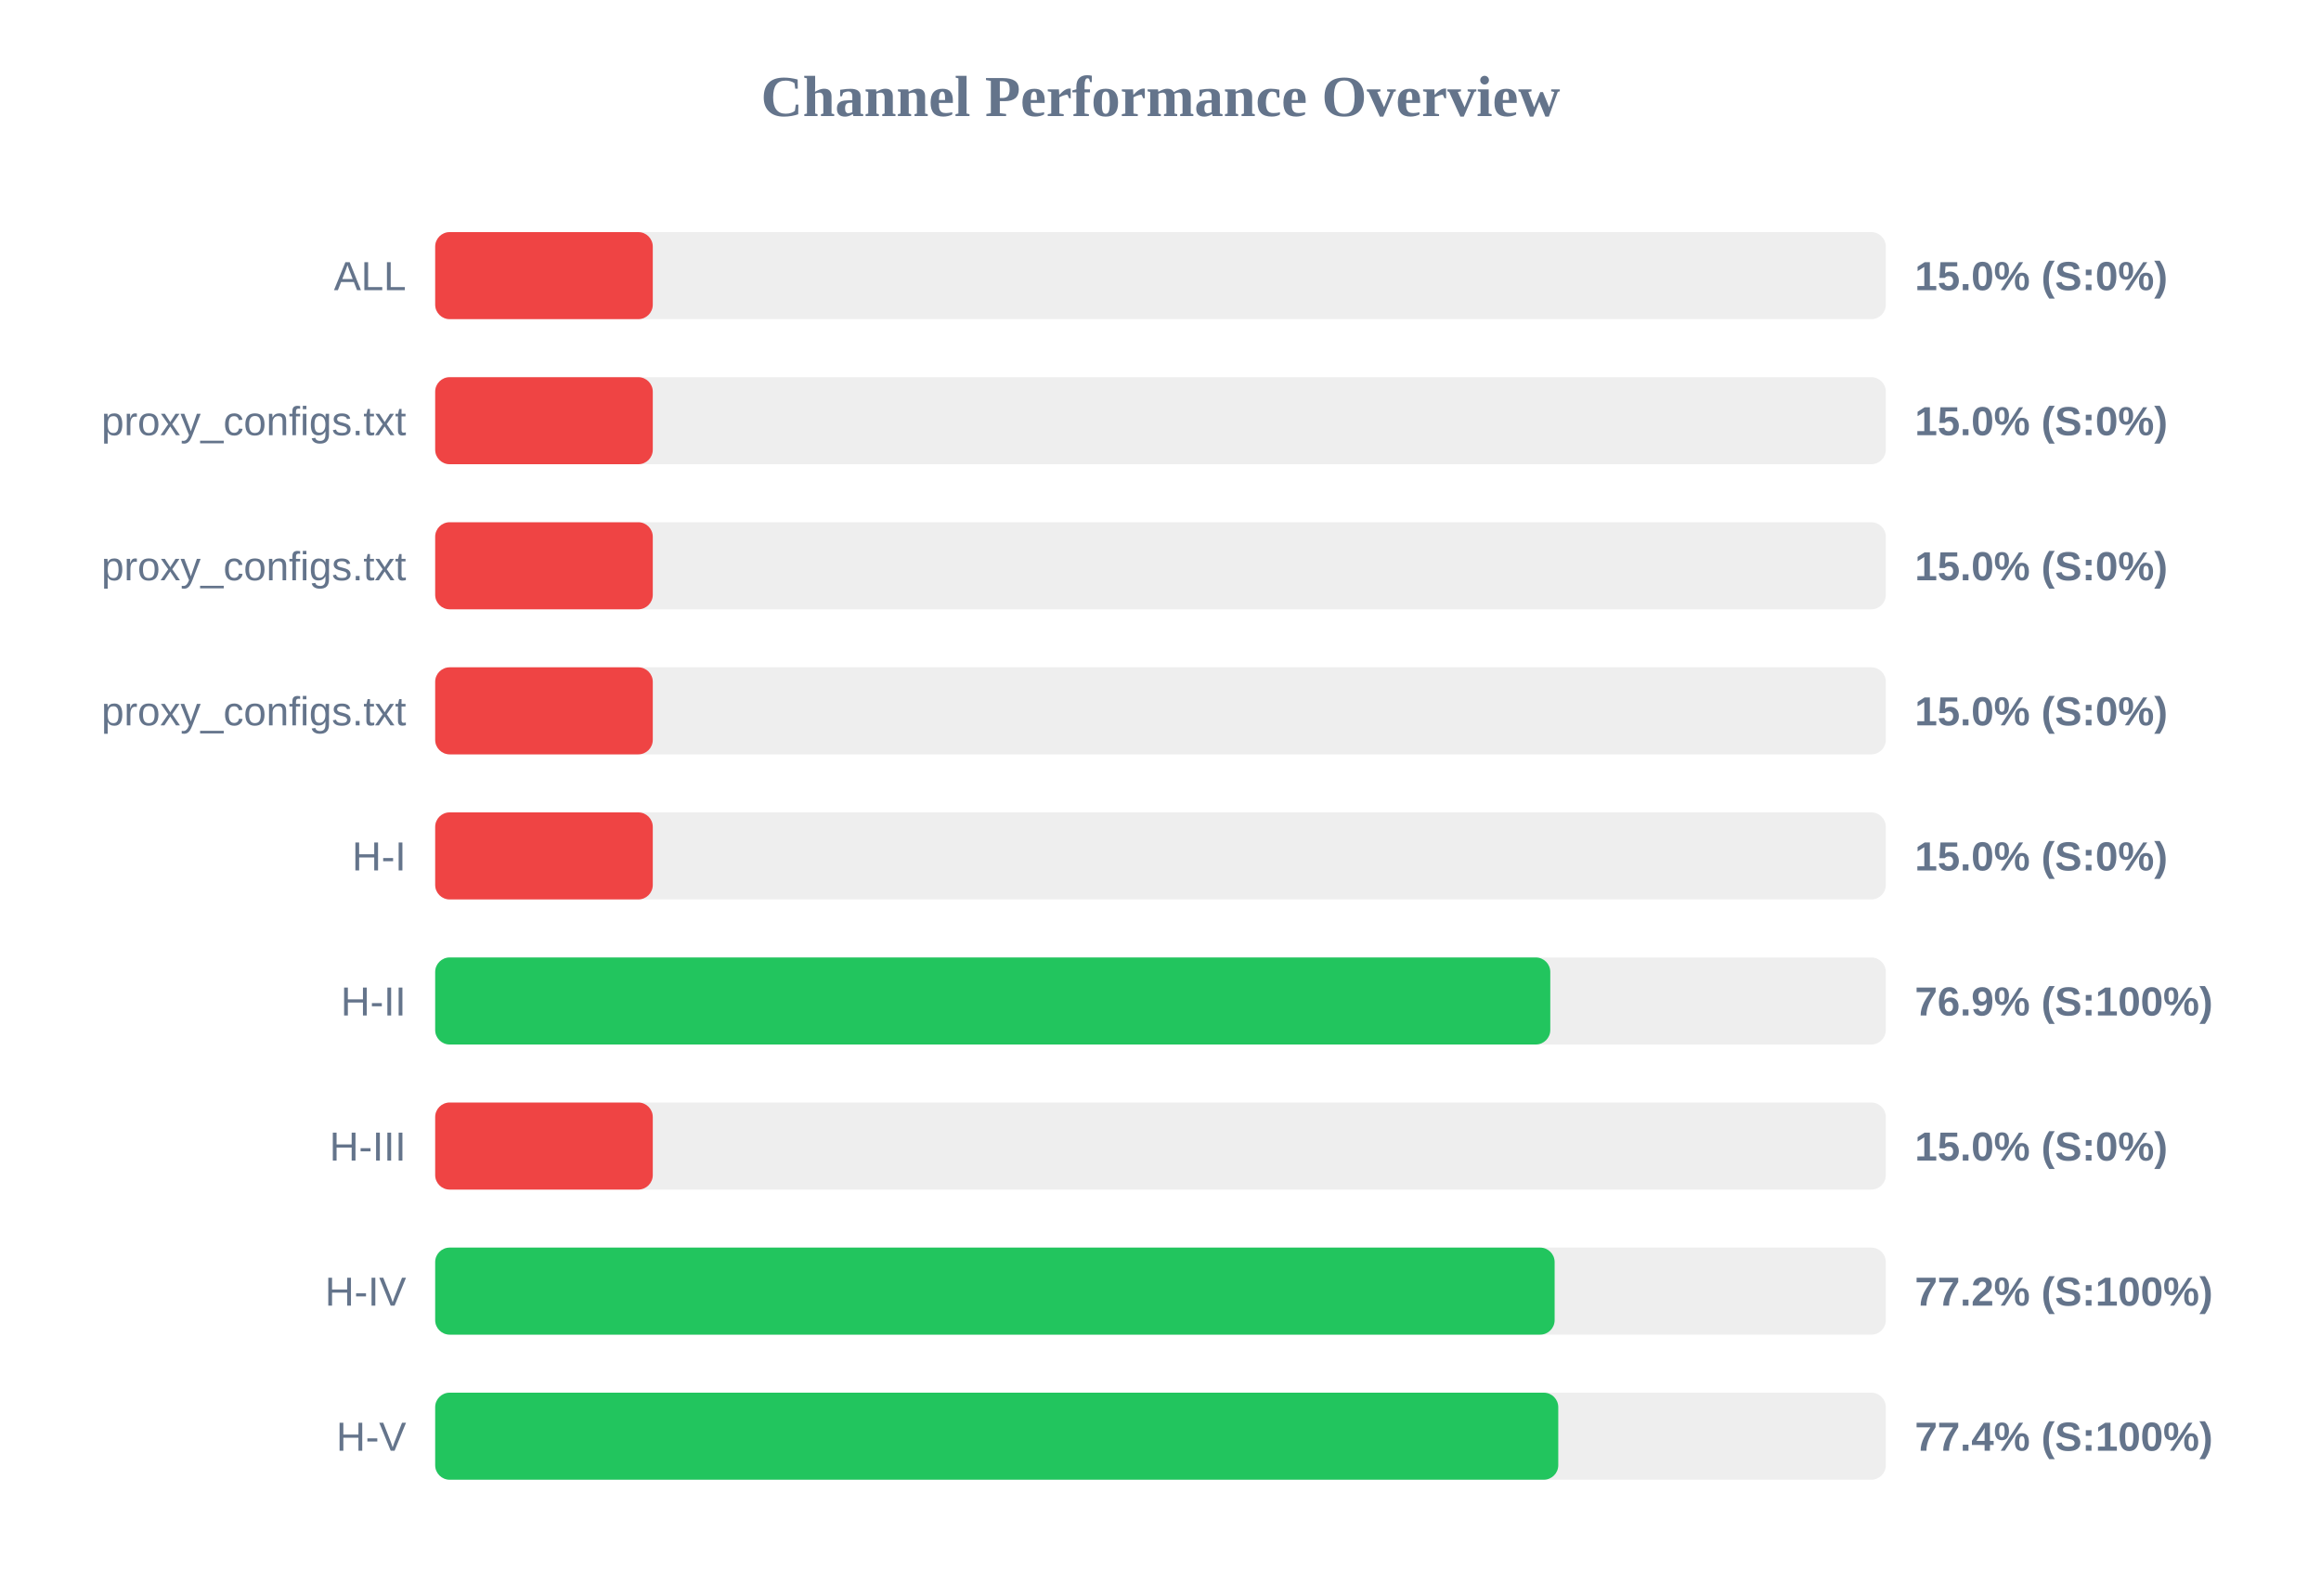
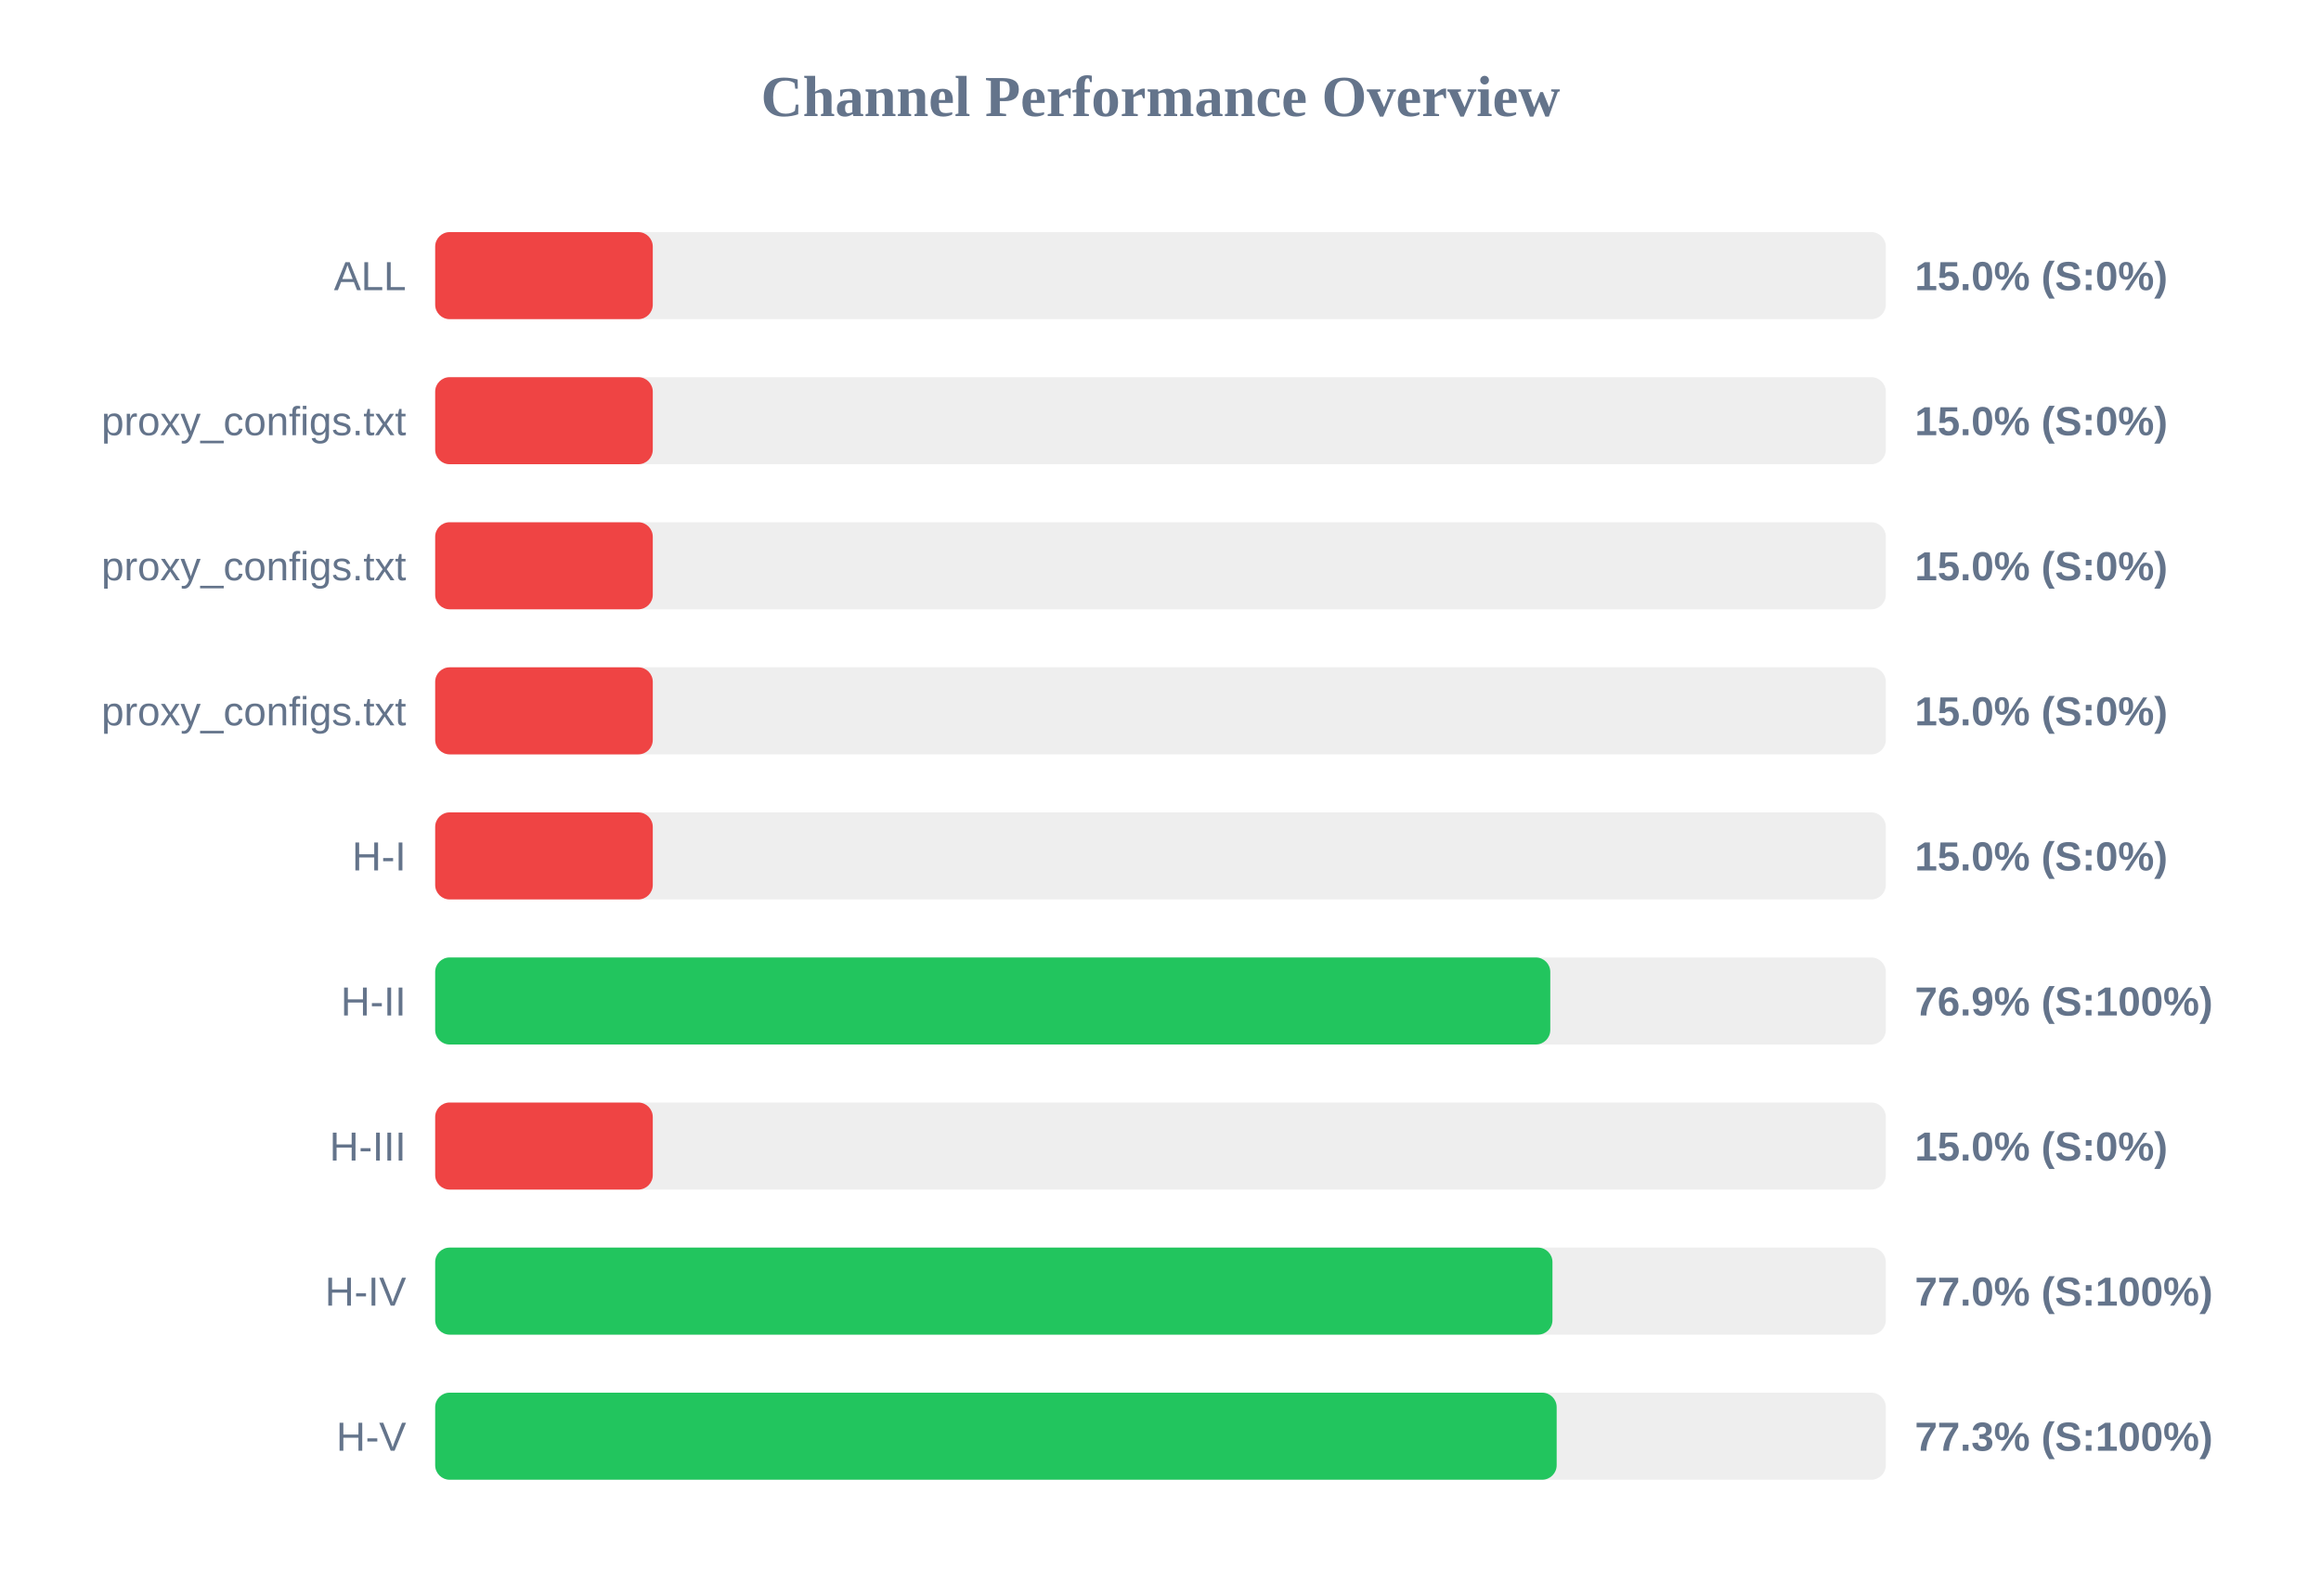
<svg xmlns="http://www.w3.org/2000/svg" width="800" height="550" version="1.1">
  <style>
        .row { font: 14px Arial; fill: #64748b; }
        .score { font: bold 14px Arial; fill: #64748b; }
    </style>
  <text x="400" y="40" text-anchor="middle" font-size="20px" font-weight="bold" fill="#64748b">Channel Performance Overview</text>
  <rect x="150" y="80" width="500" height="30" fill="#eee" rx="5" />
  <rect x="150" y="80" width="75.0" height="30" fill="#ef4444" rx="5" />
  <text x="140" y="100" text-anchor="end" class="row">ALL</text>
  <text x="660" y="100" text-anchor="start" class="score">15.0% (S:0%)</text>
  <rect x="150" y="130" width="500" height="30" fill="#eee" rx="5" />
  <rect x="150" y="130" width="75.0" height="30" fill="#ef4444" rx="5" />
  <text x="140" y="150" text-anchor="end" class="row">proxy_configs.txt</text>
  <text x="660" y="150" text-anchor="start" class="score">15.0% (S:0%)</text>
  <rect x="150" y="180" width="500" height="30" fill="#eee" rx="5" />
  <rect x="150" y="180" width="75.0" height="30" fill="#ef4444" rx="5" />
  <text x="140" y="200" text-anchor="end" class="row">proxy_configs.txt</text>
  <text x="660" y="200" text-anchor="start" class="score">15.0% (S:0%)</text>
  <rect x="150" y="230" width="500" height="30" fill="#eee" rx="5" />
  <rect x="150" y="230" width="75.0" height="30" fill="#ef4444" rx="5" />
  <text x="140" y="250" text-anchor="end" class="row">proxy_configs.txt</text>
  <text x="660" y="250" text-anchor="start" class="score">15.0% (S:0%)</text>
  <rect x="150" y="280" width="500" height="30" fill="#eee" rx="5" />
  <rect x="150" y="280" width="75.0" height="30" fill="#ef4444" rx="5" />
  <text x="140" y="300" text-anchor="end" class="row">H-I</text>
  <text x="660" y="300" text-anchor="start" class="score">15.0% (S:0%)</text>
  <rect x="150" y="330" width="500" height="30" fill="#eee" rx="5" />
  <rect x="150" y="330" width="384.35" height="30" fill="#22c55e" rx="5" />
  <text x="140" y="350" text-anchor="end" class="row">H-II</text>
  <text x="660" y="350" text-anchor="start" class="score">76.9% (S:100%)</text>
  <rect x="150" y="380" width="500" height="30" fill="#eee" rx="5" />
  <rect x="150" y="380" width="75.0" height="30" fill="#ef4444" rx="5" />
  <text x="140" y="400" text-anchor="end" class="row">H-III</text>
  <text x="660" y="400" text-anchor="start" class="score">15.0% (S:0%)</text>
  <rect x="150" y="430" width="500" height="30" fill="#eee" rx="5" />
-   <rect x="150" y="430" width="385.85" height="30" fill="#22c55e" rx="5" />
+   <rect x="150" y="430" width="385.1" height="30" fill="#22c55e" rx="5" />
  <text x="140" y="450" text-anchor="end" class="row">H-IV</text>
-   <text x="660" y="450" text-anchor="start" class="score">77.2% (S:100%)</text>
+   <text x="660" y="450" text-anchor="start" class="score">77.0% (S:100%)</text>
  <rect x="150" y="480" width="500" height="30" fill="#eee" rx="5" />
-   <rect x="150" y="480" width="387.1" height="30" fill="#22c55e" rx="5" />
+   <rect x="150" y="480" width="386.55" height="30" fill="#22c55e" rx="5" />
  <text x="140" y="500" text-anchor="end" class="row">H-V</text>
-   <text x="660" y="500" text-anchor="start" class="score">77.4% (S:100%)</text>
+   <text x="660" y="500" text-anchor="start" class="score">77.3% (S:100%)</text>
</svg>
